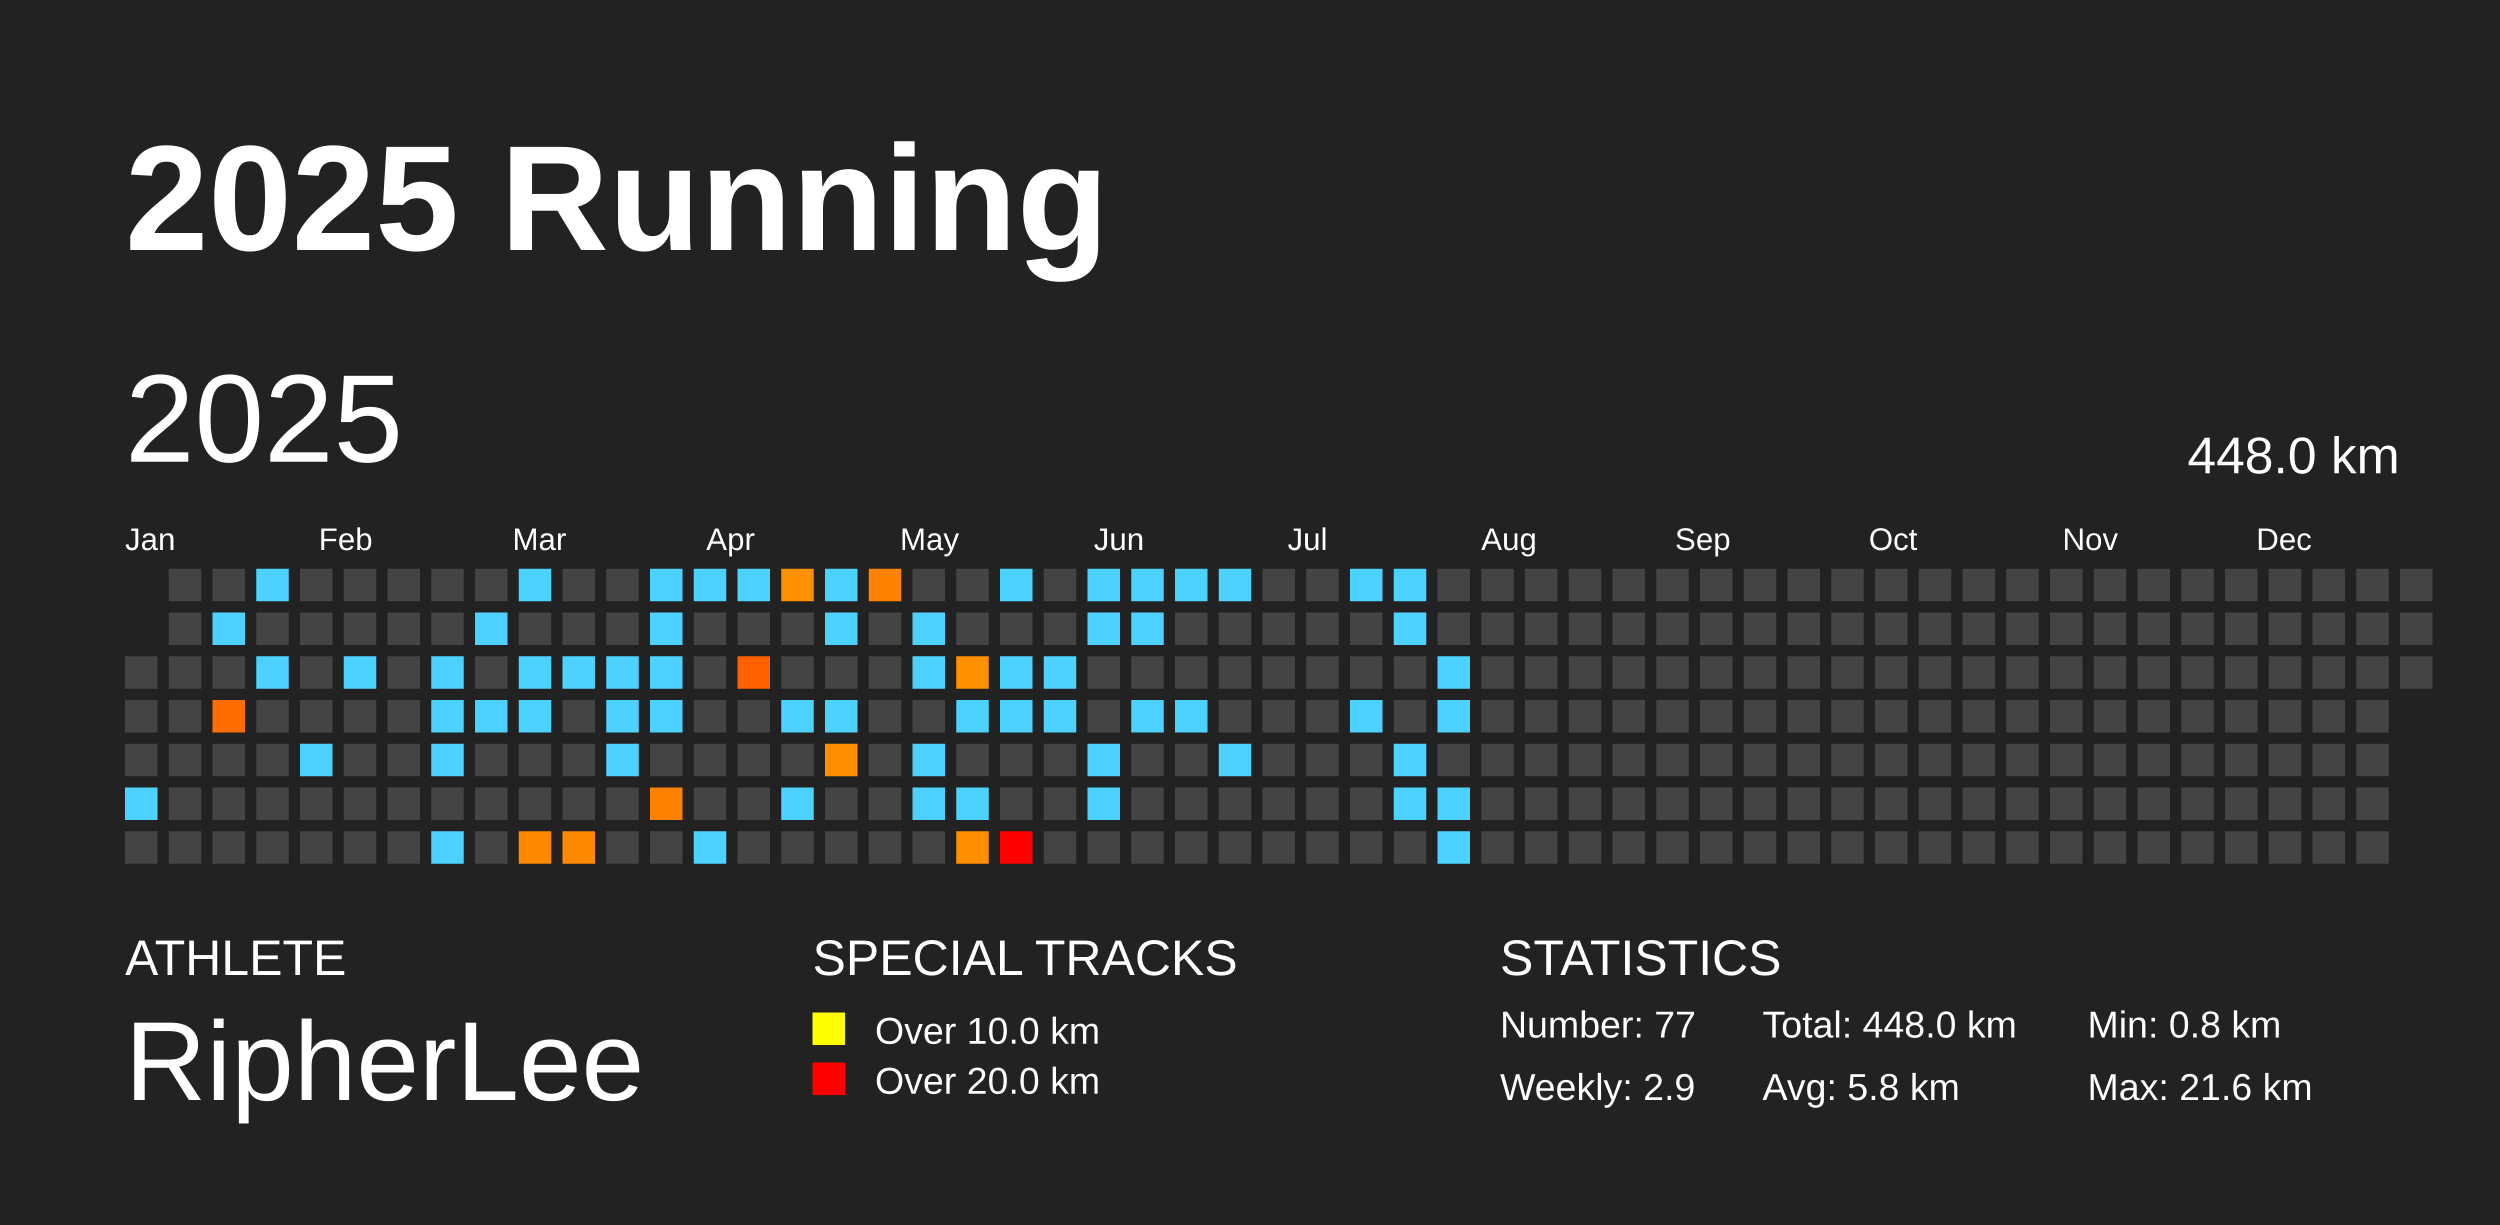
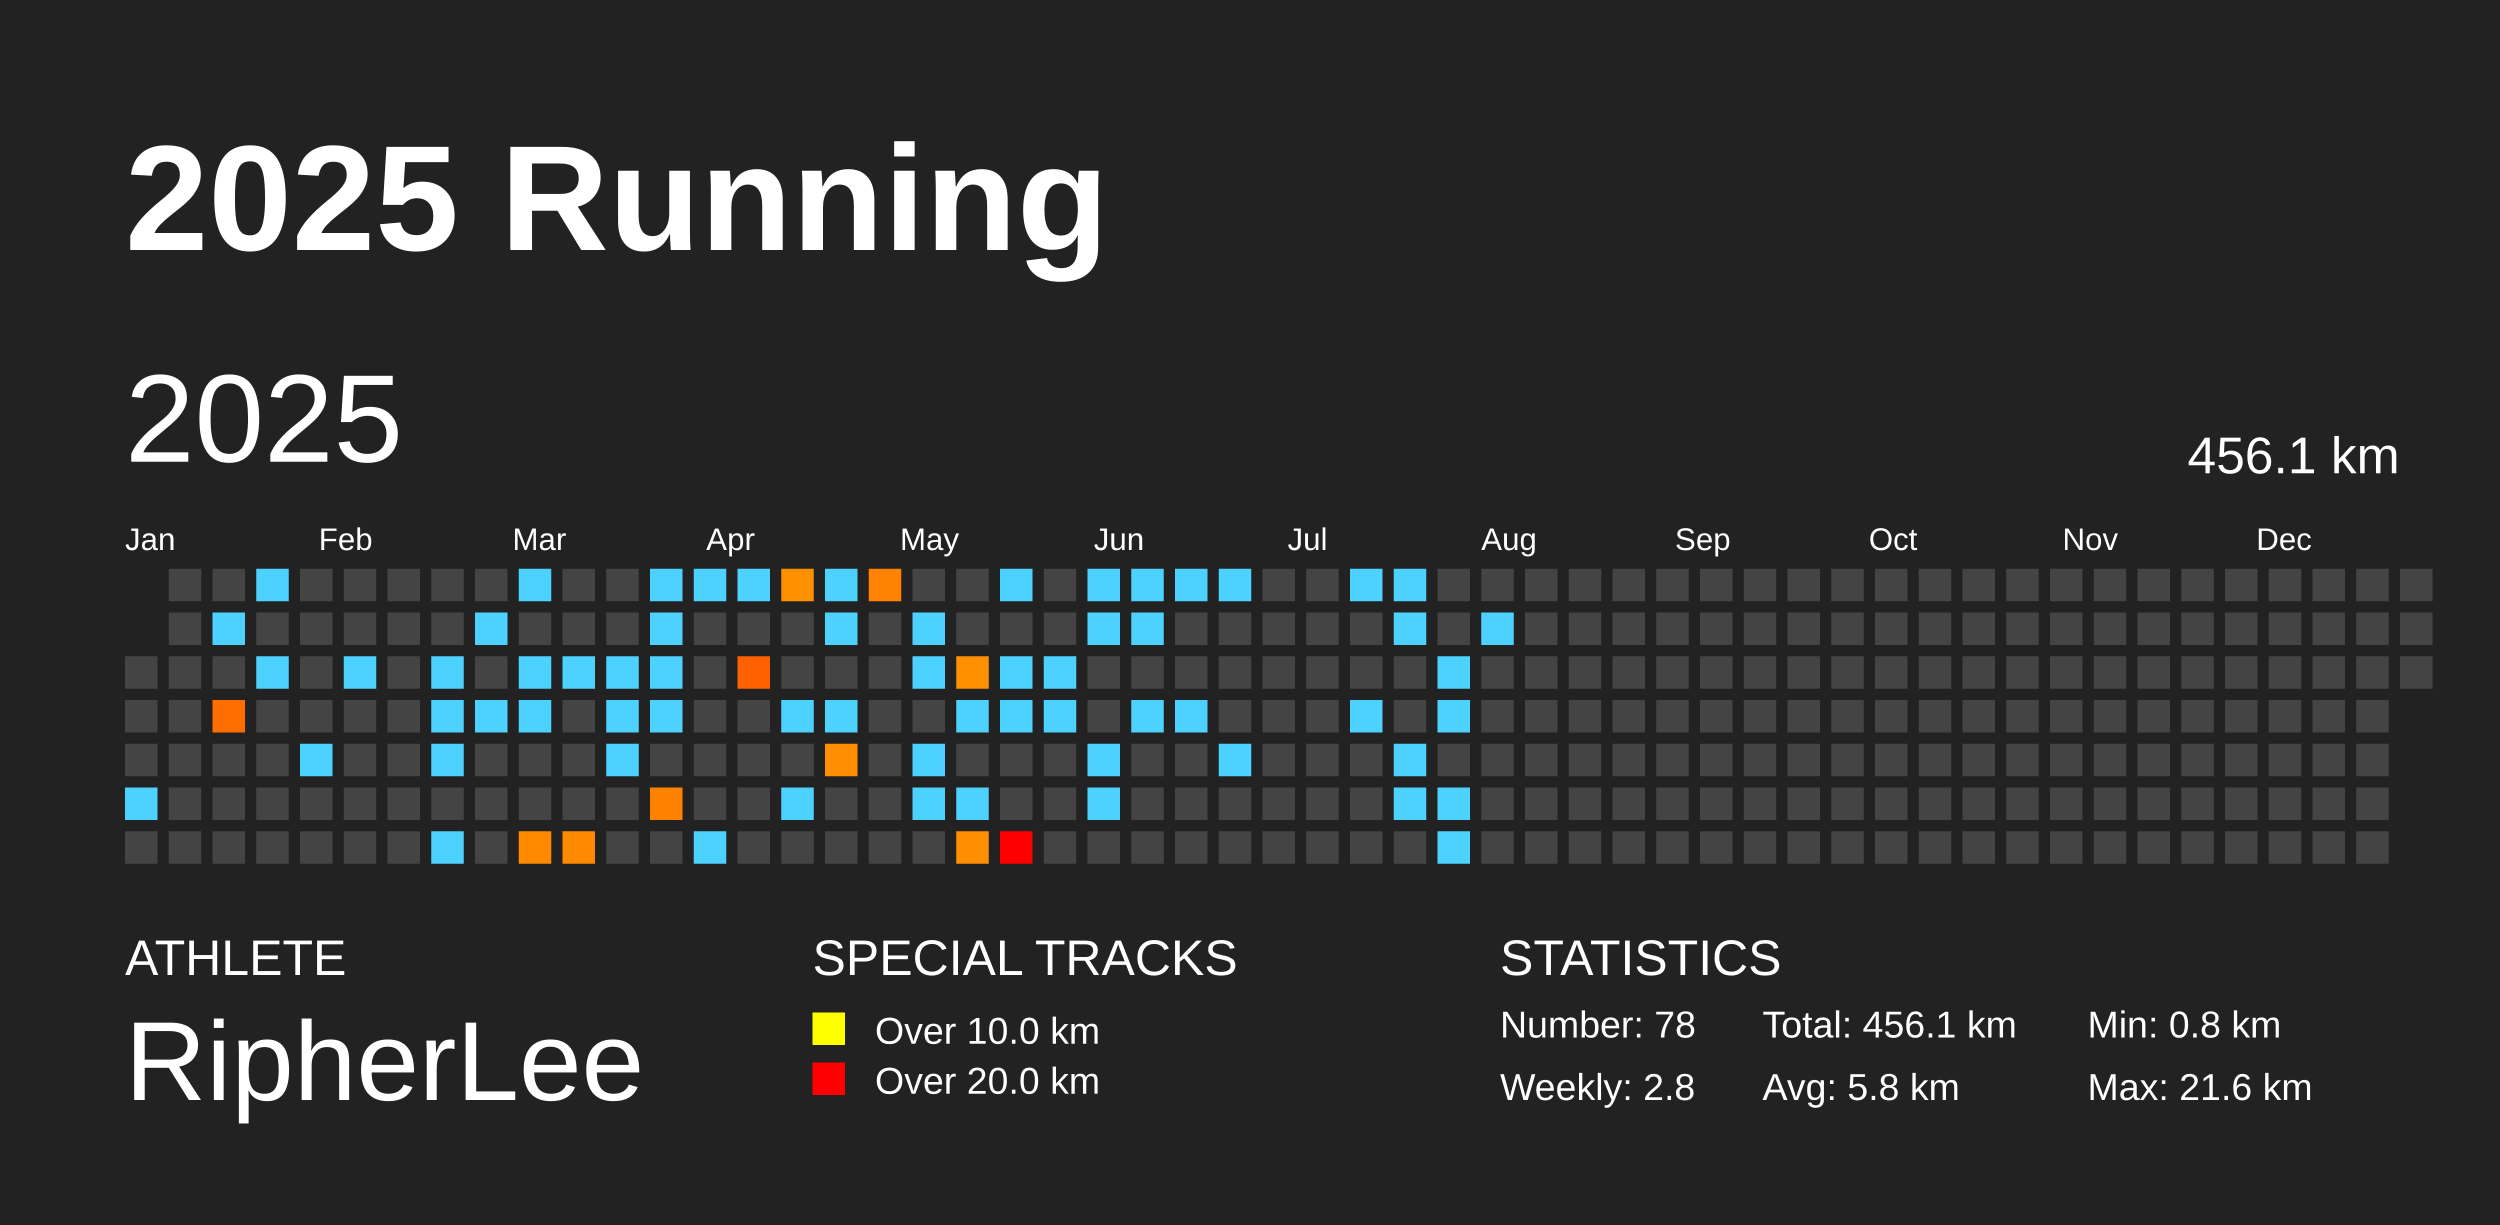
<svg xmlns="http://www.w3.org/2000/svg" baseProfile="full" height="98mm" version="1.1" viewBox="0,0,200,98" width="200mm">
  <defs />
  <rect fill="#222222" height="98" width="200" x="0" y="0" />
  <text fill="#FFFFFF" style="font-size:12px; font-family:Arial; font-weight:bold;" x="10" y="20">2025 Running</text>
  <text fill="#FFFFFF" style="font-size:4px; font-family:Arial" x="10" y="78">ATHLETE</text>
  <text fill="#FFFFFF" style="font-size:9px; font-family:Arial" x="10" y="88">RipherLee</text>
  <text fill="#FFFFFF" style="font-size:4px; font-family:Arial" x="65" y="78">SPECIAL TRACKS</text>
  <rect fill="yellow" height="2.6" width="2.6" x="65" y="81" />
  <text fill="#FFFFFF" style="font-size:3px; font-family:Arial" x="70" y="83.5">Over 10.0 km</text>
  <rect fill="red" height="2.6" width="2.6" x="65" y="85" />
  <text fill="#FFFFFF" style="font-size:3px; font-family:Arial" x="70" y="87.5">Over 20.0 km</text>
  <text fill="#FFFFFF" style="font-size:4px; font-family:Arial" x="120" y="78">STATISTICS</text>
-   <text fill="#FFFFFF" style="font-size:3px; font-family:Arial" x="120" y="83">Number: 77</text>
-   <text fill="#FFFFFF" style="font-size:3px; font-family:Arial" x="120" y="88">Weekly: 2.9</text>
-   <text fill="#FFFFFF" style="font-size:3px; font-family:Arial" x="141" y="83">Total: 448.0 km</text>
+   <text fill="#FFFFFF" style="font-size:3px; font-family:Arial" x="120" y="83">Number: 78</text>
+   <text fill="#FFFFFF" style="font-size:3px; font-family:Arial" x="120" y="88">Weekly: 2.8</text>
+   <text fill="#FFFFFF" style="font-size:3px; font-family:Arial" x="141" y="83">Total: 456.1 km</text>
  <text fill="#FFFFFF" style="font-size:3px; font-family:Arial" x="141" y="88">Avg: 5.8 km</text>
  <text fill="#FFFFFF" style="font-size:3px; font-family:Arial" x="167" y="83">Min: 0.8 km</text>
  <text fill="#FFFFFF" style="font-size:3px; font-family:Arial" x="167" y="88">Max: 21.6 km</text>
  <text dominant-baseline="hanging" fill="#FFFFFF" style="font-size:10.0px; font-family:Arial;" x="10" y="30">2025</text>
-   <text dominant-baseline="hanging" fill="#FFFFFF" style="font-size:4.125px; font-family:Arial;" x="175" y="35">448.0 km</text>
+   <text dominant-baseline="hanging" fill="#FFFFFF" style="font-size:4.125px; font-family:Arial;" x="175" y="35">456.1 km</text>
  <text fill="#FFFFFF" style="font-size:2.5px; font-family:Arial" x="10.0" y="44">Jan</text>
  <text fill="#FFFFFF" style="font-size:2.5px; font-family:Arial" x="25.5" y="44">Feb</text>
  <text fill="#FFFFFF" style="font-size:2.5px; font-family:Arial" x="41.0" y="44">Mar</text>
  <text fill="#FFFFFF" style="font-size:2.5px; font-family:Arial" x="56.5" y="44">Apr</text>
  <text fill="#FFFFFF" style="font-size:2.5px; font-family:Arial" x="72.0" y="44">May</text>
  <text fill="#FFFFFF" style="font-size:2.5px; font-family:Arial" x="87.5" y="44">Jun</text>
  <text fill="#FFFFFF" style="font-size:2.5px; font-family:Arial" x="103.0" y="44">Jul</text>
  <text fill="#FFFFFF" style="font-size:2.5px; font-family:Arial" x="118.5" y="44">Aug</text>
  <text fill="#FFFFFF" style="font-size:2.5px; font-family:Arial" x="134.0" y="44">Sep</text>
  <text fill="#FFFFFF" style="font-size:2.5px; font-family:Arial" x="149.5" y="44">Oct</text>
  <text fill="#FFFFFF" style="font-size:2.5px; font-family:Arial" x="165.0" y="44">Nov</text>
  <text fill="#FFFFFF" style="font-size:2.5px; font-family:Arial" x="180.5" y="44">Dec</text>
  <rect fill="#444444" height="2.6" width="2.6" x="10.0" y="52.5" />
  <rect fill="#444444" height="2.6" width="2.6" x="10.0" y="56.0" />
  <rect fill="#444444" height="2.6" width="2.6" x="10.0" y="59.5" />
  <rect fill="#4dd2ff" height="2.6" width="2.6" x="10.0" y="63.0" />
  <rect fill="#444444" height="2.6" width="2.6" x="10.0" y="66.5" />
  <rect fill="#444444" height="2.6" width="2.6" x="13.5" y="45.5" />
  <rect fill="#444444" height="2.6" width="2.6" x="13.5" y="49.0" />
  <rect fill="#444444" height="2.6" width="2.6" x="13.5" y="52.5" />
  <rect fill="#444444" height="2.6" width="2.6" x="13.5" y="56.0" />
  <rect fill="#444444" height="2.6" width="2.6" x="13.5" y="59.5" />
  <rect fill="#444444" height="2.6" width="2.6" x="13.5" y="63.0" />
  <rect fill="#444444" height="2.6" width="2.6" x="13.5" y="66.5" />
  <rect fill="#444444" height="2.6" width="2.6" x="17.0" y="45.5" />
  <rect fill="#4dd2ff" height="2.6" width="2.6" x="17.0" y="49.0" />
  <rect fill="#444444" height="2.6" width="2.6" x="17.0" y="52.5" />
  <rect fill="#ff6d00" height="2.6" width="2.6" x="17.0" y="56.0" />
  <rect fill="#444444" height="2.6" width="2.6" x="17.0" y="59.5" />
  <rect fill="#444444" height="2.6" width="2.6" x="17.0" y="63.0" />
  <rect fill="#444444" height="2.6" width="2.6" x="17.0" y="66.5" />
  <rect fill="#4dd2ff" height="2.6" width="2.6" x="20.5" y="45.5" />
  <rect fill="#444444" height="2.6" width="2.6" x="20.5" y="49.0" />
  <rect fill="#4dd2ff" height="2.6" width="2.6" x="20.5" y="52.5" />
  <rect fill="#444444" height="2.6" width="2.6" x="20.5" y="56.0" />
  <rect fill="#444444" height="2.6" width="2.6" x="20.5" y="59.5" />
  <rect fill="#444444" height="2.6" width="2.6" x="20.5" y="63.0" />
  <rect fill="#444444" height="2.6" width="2.6" x="20.5" y="66.5" />
  <rect fill="#444444" height="2.6" width="2.6" x="24.0" y="45.5" />
  <rect fill="#444444" height="2.6" width="2.6" x="24.0" y="49.0" />
  <rect fill="#444444" height="2.6" width="2.6" x="24.0" y="52.5" />
  <rect fill="#444444" height="2.6" width="2.6" x="24.0" y="56.0" />
  <rect fill="#4dd2ff" height="2.6" width="2.6" x="24.0" y="59.5" />
  <rect fill="#444444" height="2.6" width="2.6" x="24.0" y="63.0" />
  <rect fill="#444444" height="2.6" width="2.6" x="24.0" y="66.5" />
  <rect fill="#444444" height="2.6" width="2.6" x="27.5" y="45.5" />
  <rect fill="#444444" height="2.6" width="2.6" x="27.5" y="49.0" />
  <rect fill="#4dd2ff" height="2.6" width="2.6" x="27.5" y="52.5" />
  <rect fill="#444444" height="2.6" width="2.6" x="27.5" y="56.0" />
  <rect fill="#444444" height="2.6" width="2.6" x="27.5" y="59.5" />
  <rect fill="#444444" height="2.6" width="2.6" x="27.5" y="63.0" />
  <rect fill="#444444" height="2.6" width="2.6" x="27.5" y="66.5" />
  <rect fill="#444444" height="2.6" width="2.6" x="31.0" y="45.5" />
  <rect fill="#444444" height="2.6" width="2.6" x="31.0" y="49.0" />
  <rect fill="#444444" height="2.6" width="2.6" x="31.0" y="52.5" />
  <rect fill="#444444" height="2.6" width="2.6" x="31.0" y="56.0" />
  <rect fill="#444444" height="2.6" width="2.6" x="31.0" y="59.5" />
  <rect fill="#444444" height="2.6" width="2.6" x="31.0" y="63.0" />
  <rect fill="#444444" height="2.6" width="2.6" x="31.0" y="66.5" />
  <rect fill="#444444" height="2.6" width="2.6" x="34.5" y="45.5" />
  <rect fill="#444444" height="2.6" width="2.6" x="34.5" y="49.0" />
  <rect fill="#4dd2ff" height="2.6" width="2.6" x="34.5" y="52.5" />
  <rect fill="#4dd2ff" height="2.6" width="2.6" x="34.5" y="56.0" />
  <rect fill="#4dd2ff" height="2.6" width="2.6" x="34.5" y="59.5" />
  <rect fill="#444444" height="2.6" width="2.6" x="34.5" y="63.0" />
  <rect fill="#4dd2ff" height="2.6" width="2.6" x="34.5" y="66.5" />
  <rect fill="#444444" height="2.6" width="2.6" x="38.0" y="45.5" />
  <rect fill="#4dd2ff" height="2.6" width="2.6" x="38.0" y="49.0" />
  <rect fill="#444444" height="2.6" width="2.6" x="38.0" y="52.5" />
  <rect fill="#4dd2ff" height="2.6" width="2.6" x="38.0" y="56.0" />
  <rect fill="#444444" height="2.6" width="2.6" x="38.0" y="59.5" />
  <rect fill="#444444" height="2.6" width="2.6" x="38.0" y="63.0" />
  <rect fill="#444444" height="2.6" width="2.6" x="38.0" y="66.5" />
  <rect fill="#4dd2ff" height="2.6" width="2.6" x="41.5" y="45.5" />
  <rect fill="#444444" height="2.6" width="2.6" x="41.5" y="49.0" />
  <rect fill="#4dd2ff" height="2.6" width="2.6" x="41.5" y="52.5" />
  <rect fill="#4dd2ff" height="2.6" width="2.6" x="41.5" y="56.0" />
  <rect fill="#444444" height="2.6" width="2.6" x="41.5" y="59.5" />
  <rect fill="#444444" height="2.6" width="2.6" x="41.5" y="63.0" />
  <rect fill="#ff8a00" height="2.6" width="2.6" x="41.5" y="66.5" />
  <rect fill="#444444" height="2.6" width="2.6" x="45.0" y="45.5" />
  <rect fill="#444444" height="2.6" width="2.6" x="45.0" y="49.0" />
  <rect fill="#4dd2ff" height="2.6" width="2.6" x="45.0" y="52.5" />
  <rect fill="#444444" height="2.6" width="2.6" x="45.0" y="56.0" />
  <rect fill="#444444" height="2.6" width="2.6" x="45.0" y="59.5" />
  <rect fill="#444444" height="2.6" width="2.6" x="45.0" y="63.0" />
  <rect fill="#ff8900" height="2.6" width="2.6" x="45.0" y="66.5" />
  <rect fill="#444444" height="2.6" width="2.6" x="48.5" y="45.5" />
  <rect fill="#444444" height="2.6" width="2.6" x="48.5" y="49.0" />
  <rect fill="#4dd2ff" height="2.6" width="2.6" x="48.5" y="52.5" />
  <rect fill="#4dd2ff" height="2.6" width="2.6" x="48.5" y="56.0" />
  <rect fill="#4dd2ff" height="2.6" width="2.6" x="48.5" y="59.5" />
  <rect fill="#444444" height="2.6" width="2.6" x="48.5" y="63.0" />
  <rect fill="#444444" height="2.6" width="2.6" x="48.5" y="66.5" />
  <rect fill="#4dd2ff" height="2.6" width="2.6" x="52.0" y="45.5" />
  <rect fill="#4dd2ff" height="2.6" width="2.6" x="52.0" y="49.0" />
  <rect fill="#4dd2ff" height="2.6" width="2.6" x="52.0" y="52.5" />
  <rect fill="#4dd2ff" height="2.6" width="2.6" x="52.0" y="56.0" />
  <rect fill="#444444" height="2.6" width="2.6" x="52.0" y="59.5" />
  <rect fill="#ff8100" height="2.6" width="2.6" x="52.0" y="63.0" />
  <rect fill="#444444" height="2.6" width="2.6" x="52.0" y="66.5" />
  <rect fill="#4dd2ff" height="2.6" width="2.6" x="55.5" y="45.5" />
  <rect fill="#444444" height="2.6" width="2.6" x="55.5" y="49.0" />
  <rect fill="#444444" height="2.6" width="2.6" x="55.5" y="52.5" />
  <rect fill="#444444" height="2.6" width="2.6" x="55.5" y="56.0" />
  <rect fill="#444444" height="2.6" width="2.6" x="55.5" y="59.5" />
  <rect fill="#444444" height="2.6" width="2.6" x="55.5" y="63.0" />
  <rect fill="#4dd2ff" height="2.6" width="2.6" x="55.5" y="66.5" />
  <rect fill="#4dd2ff" height="2.6" width="2.6" x="59.0" y="45.5" />
  <rect fill="#444444" height="2.6" width="2.6" x="59.0" y="49.0" />
  <rect fill="#ff6100" height="2.6" width="2.6" x="59.0" y="52.5" />
  <rect fill="#444444" height="2.6" width="2.6" x="59.0" y="56.0" />
  <rect fill="#444444" height="2.6" width="2.6" x="59.0" y="59.5" />
  <rect fill="#444444" height="2.6" width="2.6" x="59.0" y="63.0" />
  <rect fill="#444444" height="2.6" width="2.6" x="59.0" y="66.5" />
  <rect fill="#ff9000" height="2.6" width="2.6" x="62.5" y="45.5" />
  <rect fill="#444444" height="2.6" width="2.6" x="62.5" y="49.0" />
  <rect fill="#444444" height="2.6" width="2.6" x="62.5" y="52.5" />
  <rect fill="#4dd2ff" height="2.6" width="2.6" x="62.5" y="56.0" />
  <rect fill="#444444" height="2.6" width="2.6" x="62.5" y="59.5" />
  <rect fill="#4dd2ff" height="2.6" width="2.6" x="62.5" y="63.0" />
  <rect fill="#444444" height="2.6" width="2.6" x="62.5" y="66.5" />
  <rect fill="#4dd2ff" height="2.6" width="2.6" x="66.0" y="45.5" />
  <rect fill="#4dd2ff" height="2.6" width="2.6" x="66.0" y="49.0" />
  <rect fill="#444444" height="2.6" width="2.6" x="66.0" y="52.5" />
  <rect fill="#4dd2ff" height="2.6" width="2.6" x="66.0" y="56.0" />
  <rect fill="#ff8f00" height="2.6" width="2.6" x="66.0" y="59.5" />
  <rect fill="#444444" height="2.6" width="2.6" x="66.0" y="63.0" />
  <rect fill="#444444" height="2.6" width="2.6" x="66.0" y="66.5" />
  <rect fill="#ff8200" height="2.6" width="2.6" x="69.5" y="45.5" />
  <rect fill="#444444" height="2.6" width="2.6" x="69.5" y="49.0" />
  <rect fill="#444444" height="2.6" width="2.6" x="69.5" y="52.5" />
  <rect fill="#444444" height="2.6" width="2.6" x="69.5" y="56.0" />
  <rect fill="#444444" height="2.6" width="2.6" x="69.5" y="59.5" />
  <rect fill="#444444" height="2.6" width="2.6" x="69.5" y="63.0" />
  <rect fill="#444444" height="2.6" width="2.6" x="69.5" y="66.5" />
  <rect fill="#444444" height="2.6" width="2.6" x="73.0" y="45.5" />
  <rect fill="#4dd2ff" height="2.6" width="2.6" x="73.0" y="49.0" />
  <rect fill="#4dd2ff" height="2.6" width="2.6" x="73.0" y="52.5" />
  <rect fill="#444444" height="2.6" width="2.6" x="73.0" y="56.0" />
  <rect fill="#4dd2ff" height="2.6" width="2.6" x="73.0" y="59.5" />
  <rect fill="#4dd2ff" height="2.6" width="2.6" x="73.0" y="63.0" />
  <rect fill="#444444" height="2.6" width="2.6" x="73.0" y="66.5" />
  <rect fill="#444444" height="2.6" width="2.6" x="76.5" y="45.5" />
  <rect fill="#444444" height="2.6" width="2.6" x="76.5" y="49.0" />
  <rect fill="#ff9000" height="2.6" width="2.6" x="76.5" y="52.5" />
  <rect fill="#4dd2ff" height="2.6" width="2.6" x="76.5" y="56.0" />
  <rect fill="#444444" height="2.6" width="2.6" x="76.5" y="59.5" />
  <rect fill="#4dd2ff" height="2.6" width="2.6" x="76.5" y="63.0" />
  <rect fill="#ff8f00" height="2.6" width="2.6" x="76.5" y="66.5" />
  <rect fill="#4dd2ff" height="2.6" width="2.6" x="80.0" y="45.5" />
  <rect fill="#444444" height="2.6" width="2.6" x="80.0" y="49.0" />
  <rect fill="#4dd2ff" height="2.6" width="2.6" x="80.0" y="52.5" />
  <rect fill="#4dd2ff" height="2.6" width="2.6" x="80.0" y="56.0" />
  <rect fill="#444444" height="2.6" width="2.6" x="80.0" y="59.5" />
  <rect fill="#444444" height="2.6" width="2.6" x="80.0" y="63.0" />
  <rect fill="red" height="2.6" width="2.6" x="80.0" y="66.5" />
  <rect fill="#444444" height="2.6" width="2.6" x="83.5" y="45.5" />
  <rect fill="#444444" height="2.6" width="2.6" x="83.5" y="49.0" />
  <rect fill="#4dd2ff" height="2.6" width="2.6" x="83.5" y="52.5" />
  <rect fill="#4dd2ff" height="2.6" width="2.6" x="83.5" y="56.0" />
  <rect fill="#444444" height="2.6" width="2.6" x="83.5" y="59.5" />
  <rect fill="#444444" height="2.6" width="2.6" x="83.5" y="63.0" />
  <rect fill="#444444" height="2.6" width="2.6" x="83.5" y="66.5" />
  <rect fill="#4dd2ff" height="2.6" width="2.6" x="87.0" y="45.5" />
  <rect fill="#4dd2ff" height="2.6" width="2.6" x="87.0" y="49.0" />
  <rect fill="#444444" height="2.6" width="2.6" x="87.0" y="52.5" />
  <rect fill="#444444" height="2.6" width="2.6" x="87.0" y="56.0" />
  <rect fill="#4dd2ff" height="2.6" width="2.6" x="87.0" y="59.5" />
  <rect fill="#4dd2ff" height="2.6" width="2.6" x="87.0" y="63.0" />
  <rect fill="#444444" height="2.6" width="2.6" x="87.0" y="66.5" />
  <rect fill="#4dd2ff" height="2.6" width="2.6" x="90.5" y="45.5" />
  <rect fill="#4dd2ff" height="2.6" width="2.6" x="90.5" y="49.0" />
  <rect fill="#444444" height="2.6" width="2.6" x="90.5" y="52.5" />
  <rect fill="#4dd2ff" height="2.6" width="2.6" x="90.5" y="56.0" />
  <rect fill="#444444" height="2.6" width="2.6" x="90.5" y="59.5" />
  <rect fill="#444444" height="2.6" width="2.6" x="90.5" y="63.0" />
  <rect fill="#444444" height="2.6" width="2.6" x="90.5" y="66.5" />
  <rect fill="#4dd2ff" height="2.6" width="2.6" x="94.0" y="45.5" />
  <rect fill="#444444" height="2.6" width="2.6" x="94.0" y="49.0" />
  <rect fill="#444444" height="2.6" width="2.6" x="94.0" y="52.5" />
  <rect fill="#4dd2ff" height="2.6" width="2.6" x="94.0" y="56.0" />
  <rect fill="#444444" height="2.6" width="2.6" x="94.0" y="59.5" />
  <rect fill="#444444" height="2.6" width="2.6" x="94.0" y="63.0" />
  <rect fill="#444444" height="2.6" width="2.6" x="94.0" y="66.5" />
  <rect fill="#4dd2ff" height="2.6" width="2.6" x="97.5" y="45.5" />
  <rect fill="#444444" height="2.6" width="2.6" x="97.5" y="49.0" />
  <rect fill="#444444" height="2.6" width="2.6" x="97.5" y="52.5" />
  <rect fill="#444444" height="2.6" width="2.6" x="97.5" y="56.0" />
  <rect fill="#4dd2ff" height="2.6" width="2.6" x="97.5" y="59.5" />
  <rect fill="#444444" height="2.6" width="2.6" x="97.5" y="63.0" />
  <rect fill="#444444" height="2.6" width="2.6" x="97.5" y="66.5" />
  <rect fill="#444444" height="2.6" width="2.6" x="101.0" y="45.5" />
  <rect fill="#444444" height="2.6" width="2.6" x="101.0" y="49.0" />
  <rect fill="#444444" height="2.6" width="2.6" x="101.0" y="52.5" />
  <rect fill="#444444" height="2.6" width="2.6" x="101.0" y="56.0" />
  <rect fill="#444444" height="2.6" width="2.6" x="101.0" y="59.5" />
  <rect fill="#444444" height="2.6" width="2.6" x="101.0" y="63.0" />
  <rect fill="#444444" height="2.6" width="2.6" x="101.0" y="66.5" />
  <rect fill="#444444" height="2.6" width="2.6" x="104.5" y="45.5" />
  <rect fill="#444444" height="2.6" width="2.6" x="104.5" y="49.0" />
  <rect fill="#444444" height="2.6" width="2.6" x="104.5" y="52.5" />
  <rect fill="#444444" height="2.6" width="2.6" x="104.5" y="56.0" />
  <rect fill="#444444" height="2.6" width="2.6" x="104.5" y="59.5" />
  <rect fill="#444444" height="2.6" width="2.6" x="104.5" y="63.0" />
  <rect fill="#444444" height="2.6" width="2.6" x="104.5" y="66.5" />
  <rect fill="#4dd2ff" height="2.6" width="2.6" x="108.0" y="45.5" />
  <rect fill="#444444" height="2.6" width="2.6" x="108.0" y="49.0" />
  <rect fill="#444444" height="2.6" width="2.6" x="108.0" y="52.5" />
  <rect fill="#4dd2ff" height="2.6" width="2.6" x="108.0" y="56.0" />
  <rect fill="#444444" height="2.6" width="2.6" x="108.0" y="59.5" />
  <rect fill="#444444" height="2.6" width="2.6" x="108.0" y="63.0" />
  <rect fill="#444444" height="2.6" width="2.6" x="108.0" y="66.5" />
  <rect fill="#4dd2ff" height="2.6" width="2.6" x="111.5" y="45.5" />
  <rect fill="#4dd2ff" height="2.6" width="2.6" x="111.5" y="49.0" />
  <rect fill="#444444" height="2.6" width="2.6" x="111.5" y="52.5" />
  <rect fill="#444444" height="2.6" width="2.6" x="111.5" y="56.0" />
  <rect fill="#4dd2ff" height="2.6" width="2.6" x="111.5" y="59.5" />
  <rect fill="#4dd2ff" height="2.6" width="2.6" x="111.5" y="63.0" />
  <rect fill="#444444" height="2.6" width="2.6" x="111.5" y="66.5" />
  <rect fill="#444444" height="2.6" width="2.6" x="115.0" y="45.5" />
  <rect fill="#444444" height="2.6" width="2.6" x="115.0" y="49.0" />
  <rect fill="#4dd2ff" height="2.6" width="2.6" x="115.0" y="52.5" />
  <rect fill="#4dd2ff" height="2.6" width="2.6" x="115.0" y="56.0" />
  <rect fill="#444444" height="2.6" width="2.6" x="115.0" y="59.5" />
  <rect fill="#4dd2ff" height="2.6" width="2.6" x="115.0" y="63.0" />
  <rect fill="#4dd2ff" height="2.6" width="2.6" x="115.0" y="66.5" />
  <rect fill="#444444" height="2.6" width="2.6" x="118.5" y="45.5" />
-   <rect fill="#444444" height="2.6" width="2.6" x="118.5" y="49.0" />
+   <rect fill="#4dd2ff" height="2.6" width="2.6" x="118.5" y="49.0" />
  <rect fill="#444444" height="2.6" width="2.6" x="118.5" y="52.5" />
  <rect fill="#444444" height="2.6" width="2.6" x="118.5" y="56.0" />
  <rect fill="#444444" height="2.6" width="2.6" x="118.5" y="59.5" />
  <rect fill="#444444" height="2.6" width="2.6" x="118.5" y="63.0" />
  <rect fill="#444444" height="2.6" width="2.6" x="118.5" y="66.5" />
  <rect fill="#444444" height="2.6" width="2.6" x="122.0" y="45.5" />
  <rect fill="#444444" height="2.6" width="2.6" x="122.0" y="49.0" />
  <rect fill="#444444" height="2.6" width="2.6" x="122.0" y="52.5" />
  <rect fill="#444444" height="2.6" width="2.6" x="122.0" y="56.0" />
  <rect fill="#444444" height="2.6" width="2.6" x="122.0" y="59.5" />
  <rect fill="#444444" height="2.6" width="2.6" x="122.0" y="63.0" />
  <rect fill="#444444" height="2.6" width="2.6" x="122.0" y="66.5" />
  <rect fill="#444444" height="2.6" width="2.6" x="125.5" y="45.5" />
  <rect fill="#444444" height="2.6" width="2.6" x="125.5" y="49.0" />
  <rect fill="#444444" height="2.6" width="2.6" x="125.5" y="52.5" />
  <rect fill="#444444" height="2.6" width="2.6" x="125.5" y="56.0" />
  <rect fill="#444444" height="2.6" width="2.6" x="125.5" y="59.5" />
  <rect fill="#444444" height="2.6" width="2.6" x="125.5" y="63.0" />
  <rect fill="#444444" height="2.6" width="2.6" x="125.5" y="66.5" />
  <rect fill="#444444" height="2.6" width="2.6" x="129.0" y="45.5" />
  <rect fill="#444444" height="2.6" width="2.6" x="129.0" y="49.0" />
  <rect fill="#444444" height="2.6" width="2.6" x="129.0" y="52.5" />
  <rect fill="#444444" height="2.6" width="2.6" x="129.0" y="56.0" />
  <rect fill="#444444" height="2.6" width="2.6" x="129.0" y="59.5" />
  <rect fill="#444444" height="2.6" width="2.6" x="129.0" y="63.0" />
  <rect fill="#444444" height="2.6" width="2.6" x="129.0" y="66.5" />
  <rect fill="#444444" height="2.6" width="2.6" x="132.5" y="45.5" />
  <rect fill="#444444" height="2.6" width="2.6" x="132.5" y="49.0" />
  <rect fill="#444444" height="2.6" width="2.6" x="132.5" y="52.5" />
  <rect fill="#444444" height="2.6" width="2.6" x="132.5" y="56.0" />
  <rect fill="#444444" height="2.6" width="2.6" x="132.5" y="59.5" />
  <rect fill="#444444" height="2.6" width="2.6" x="132.5" y="63.0" />
  <rect fill="#444444" height="2.6" width="2.6" x="132.5" y="66.5" />
  <rect fill="#444444" height="2.6" width="2.6" x="136.0" y="45.5" />
  <rect fill="#444444" height="2.6" width="2.6" x="136.0" y="49.0" />
  <rect fill="#444444" height="2.6" width="2.6" x="136.0" y="52.5" />
  <rect fill="#444444" height="2.6" width="2.6" x="136.0" y="56.0" />
  <rect fill="#444444" height="2.6" width="2.6" x="136.0" y="59.5" />
  <rect fill="#444444" height="2.6" width="2.6" x="136.0" y="63.0" />
  <rect fill="#444444" height="2.6" width="2.6" x="136.0" y="66.5" />
  <rect fill="#444444" height="2.6" width="2.6" x="139.5" y="45.5" />
  <rect fill="#444444" height="2.6" width="2.6" x="139.5" y="49.0" />
  <rect fill="#444444" height="2.6" width="2.6" x="139.5" y="52.5" />
  <rect fill="#444444" height="2.6" width="2.6" x="139.5" y="56.0" />
  <rect fill="#444444" height="2.6" width="2.6" x="139.5" y="59.5" />
  <rect fill="#444444" height="2.6" width="2.6" x="139.5" y="63.0" />
  <rect fill="#444444" height="2.6" width="2.6" x="139.5" y="66.5" />
  <rect fill="#444444" height="2.6" width="2.6" x="143.0" y="45.5" />
  <rect fill="#444444" height="2.6" width="2.6" x="143.0" y="49.0" />
  <rect fill="#444444" height="2.6" width="2.6" x="143.0" y="52.5" />
  <rect fill="#444444" height="2.6" width="2.6" x="143.0" y="56.0" />
  <rect fill="#444444" height="2.6" width="2.6" x="143.0" y="59.5" />
  <rect fill="#444444" height="2.6" width="2.6" x="143.0" y="63.0" />
  <rect fill="#444444" height="2.6" width="2.6" x="143.0" y="66.5" />
  <rect fill="#444444" height="2.6" width="2.6" x="146.5" y="45.5" />
  <rect fill="#444444" height="2.6" width="2.6" x="146.5" y="49.0" />
  <rect fill="#444444" height="2.6" width="2.6" x="146.5" y="52.5" />
  <rect fill="#444444" height="2.6" width="2.6" x="146.5" y="56.0" />
  <rect fill="#444444" height="2.6" width="2.6" x="146.5" y="59.5" />
  <rect fill="#444444" height="2.6" width="2.6" x="146.5" y="63.0" />
  <rect fill="#444444" height="2.6" width="2.6" x="146.5" y="66.5" />
  <rect fill="#444444" height="2.6" width="2.6" x="150.0" y="45.5" />
  <rect fill="#444444" height="2.6" width="2.6" x="150.0" y="49.0" />
  <rect fill="#444444" height="2.6" width="2.6" x="150.0" y="52.5" />
  <rect fill="#444444" height="2.6" width="2.6" x="150.0" y="56.0" />
  <rect fill="#444444" height="2.6" width="2.6" x="150.0" y="59.5" />
  <rect fill="#444444" height="2.6" width="2.6" x="150.0" y="63.0" />
  <rect fill="#444444" height="2.6" width="2.6" x="150.0" y="66.5" />
  <rect fill="#444444" height="2.6" width="2.6" x="153.5" y="45.5" />
  <rect fill="#444444" height="2.6" width="2.6" x="153.5" y="49.0" />
  <rect fill="#444444" height="2.6" width="2.6" x="153.5" y="52.5" />
  <rect fill="#444444" height="2.6" width="2.6" x="153.5" y="56.0" />
  <rect fill="#444444" height="2.6" width="2.6" x="153.5" y="59.5" />
  <rect fill="#444444" height="2.6" width="2.6" x="153.5" y="63.0" />
  <rect fill="#444444" height="2.6" width="2.6" x="153.5" y="66.5" />
  <rect fill="#444444" height="2.6" width="2.6" x="157.0" y="45.5" />
  <rect fill="#444444" height="2.6" width="2.6" x="157.0" y="49.0" />
  <rect fill="#444444" height="2.6" width="2.6" x="157.0" y="52.5" />
  <rect fill="#444444" height="2.6" width="2.6" x="157.0" y="56.0" />
  <rect fill="#444444" height="2.6" width="2.6" x="157.0" y="59.5" />
  <rect fill="#444444" height="2.6" width="2.6" x="157.0" y="63.0" />
  <rect fill="#444444" height="2.6" width="2.6" x="157.0" y="66.5" />
  <rect fill="#444444" height="2.6" width="2.6" x="160.5" y="45.5" />
  <rect fill="#444444" height="2.6" width="2.6" x="160.5" y="49.0" />
  <rect fill="#444444" height="2.6" width="2.6" x="160.5" y="52.5" />
  <rect fill="#444444" height="2.6" width="2.6" x="160.5" y="56.0" />
  <rect fill="#444444" height="2.6" width="2.6" x="160.5" y="59.5" />
  <rect fill="#444444" height="2.6" width="2.6" x="160.5" y="63.0" />
  <rect fill="#444444" height="2.6" width="2.6" x="160.5" y="66.5" />
  <rect fill="#444444" height="2.6" width="2.6" x="164.0" y="45.5" />
  <rect fill="#444444" height="2.6" width="2.6" x="164.0" y="49.0" />
  <rect fill="#444444" height="2.6" width="2.6" x="164.0" y="52.5" />
  <rect fill="#444444" height="2.6" width="2.6" x="164.0" y="56.0" />
  <rect fill="#444444" height="2.6" width="2.6" x="164.0" y="59.5" />
  <rect fill="#444444" height="2.6" width="2.6" x="164.0" y="63.0" />
  <rect fill="#444444" height="2.6" width="2.6" x="164.0" y="66.5" />
  <rect fill="#444444" height="2.6" width="2.6" x="167.5" y="45.5" />
  <rect fill="#444444" height="2.6" width="2.6" x="167.5" y="49.0" />
  <rect fill="#444444" height="2.6" width="2.6" x="167.5" y="52.5" />
  <rect fill="#444444" height="2.6" width="2.6" x="167.5" y="56.0" />
  <rect fill="#444444" height="2.6" width="2.6" x="167.5" y="59.5" />
  <rect fill="#444444" height="2.6" width="2.6" x="167.5" y="63.0" />
  <rect fill="#444444" height="2.6" width="2.6" x="167.5" y="66.5" />
  <rect fill="#444444" height="2.6" width="2.6" x="171.0" y="45.5" />
  <rect fill="#444444" height="2.6" width="2.6" x="171.0" y="49.0" />
  <rect fill="#444444" height="2.6" width="2.6" x="171.0" y="52.5" />
  <rect fill="#444444" height="2.6" width="2.6" x="171.0" y="56.0" />
  <rect fill="#444444" height="2.6" width="2.6" x="171.0" y="59.5" />
  <rect fill="#444444" height="2.6" width="2.6" x="171.0" y="63.0" />
  <rect fill="#444444" height="2.6" width="2.6" x="171.0" y="66.5" />
  <rect fill="#444444" height="2.6" width="2.6" x="174.5" y="45.5" />
  <rect fill="#444444" height="2.6" width="2.6" x="174.5" y="49.0" />
  <rect fill="#444444" height="2.6" width="2.6" x="174.5" y="52.5" />
  <rect fill="#444444" height="2.6" width="2.6" x="174.5" y="56.0" />
  <rect fill="#444444" height="2.6" width="2.6" x="174.5" y="59.5" />
  <rect fill="#444444" height="2.6" width="2.6" x="174.5" y="63.0" />
  <rect fill="#444444" height="2.6" width="2.6" x="174.5" y="66.5" />
  <rect fill="#444444" height="2.6" width="2.6" x="178.0" y="45.5" />
  <rect fill="#444444" height="2.6" width="2.6" x="178.0" y="49.0" />
  <rect fill="#444444" height="2.6" width="2.6" x="178.0" y="52.5" />
  <rect fill="#444444" height="2.6" width="2.6" x="178.0" y="56.0" />
  <rect fill="#444444" height="2.6" width="2.6" x="178.0" y="59.5" />
  <rect fill="#444444" height="2.6" width="2.6" x="178.0" y="63.0" />
  <rect fill="#444444" height="2.6" width="2.6" x="178.0" y="66.5" />
  <rect fill="#444444" height="2.6" width="2.6" x="181.5" y="45.5" />
  <rect fill="#444444" height="2.6" width="2.6" x="181.5" y="49.0" />
  <rect fill="#444444" height="2.6" width="2.6" x="181.5" y="52.5" />
  <rect fill="#444444" height="2.6" width="2.6" x="181.5" y="56.0" />
  <rect fill="#444444" height="2.6" width="2.6" x="181.5" y="59.5" />
  <rect fill="#444444" height="2.6" width="2.6" x="181.5" y="63.0" />
  <rect fill="#444444" height="2.6" width="2.6" x="181.5" y="66.5" />
  <rect fill="#444444" height="2.6" width="2.6" x="185.0" y="45.5" />
  <rect fill="#444444" height="2.6" width="2.6" x="185.0" y="49.0" />
  <rect fill="#444444" height="2.6" width="2.6" x="185.0" y="52.5" />
  <rect fill="#444444" height="2.6" width="2.6" x="185.0" y="56.0" />
  <rect fill="#444444" height="2.6" width="2.6" x="185.0" y="59.5" />
  <rect fill="#444444" height="2.6" width="2.6" x="185.0" y="63.0" />
  <rect fill="#444444" height="2.6" width="2.6" x="185.0" y="66.5" />
  <rect fill="#444444" height="2.6" width="2.6" x="188.5" y="45.5" />
  <rect fill="#444444" height="2.6" width="2.6" x="188.5" y="49.0" />
  <rect fill="#444444" height="2.6" width="2.6" x="188.5" y="52.5" />
  <rect fill="#444444" height="2.6" width="2.6" x="188.5" y="56.0" />
  <rect fill="#444444" height="2.6" width="2.6" x="188.5" y="59.5" />
  <rect fill="#444444" height="2.6" width="2.6" x="188.5" y="63.0" />
  <rect fill="#444444" height="2.6" width="2.6" x="188.5" y="66.5" />
  <rect fill="#444444" height="2.6" width="2.6" x="192.0" y="45.5" />
  <rect fill="#444444" height="2.6" width="2.6" x="192.0" y="49.0" />
  <rect fill="#444444" height="2.6" width="2.6" x="192.0" y="52.5" />
</svg>
